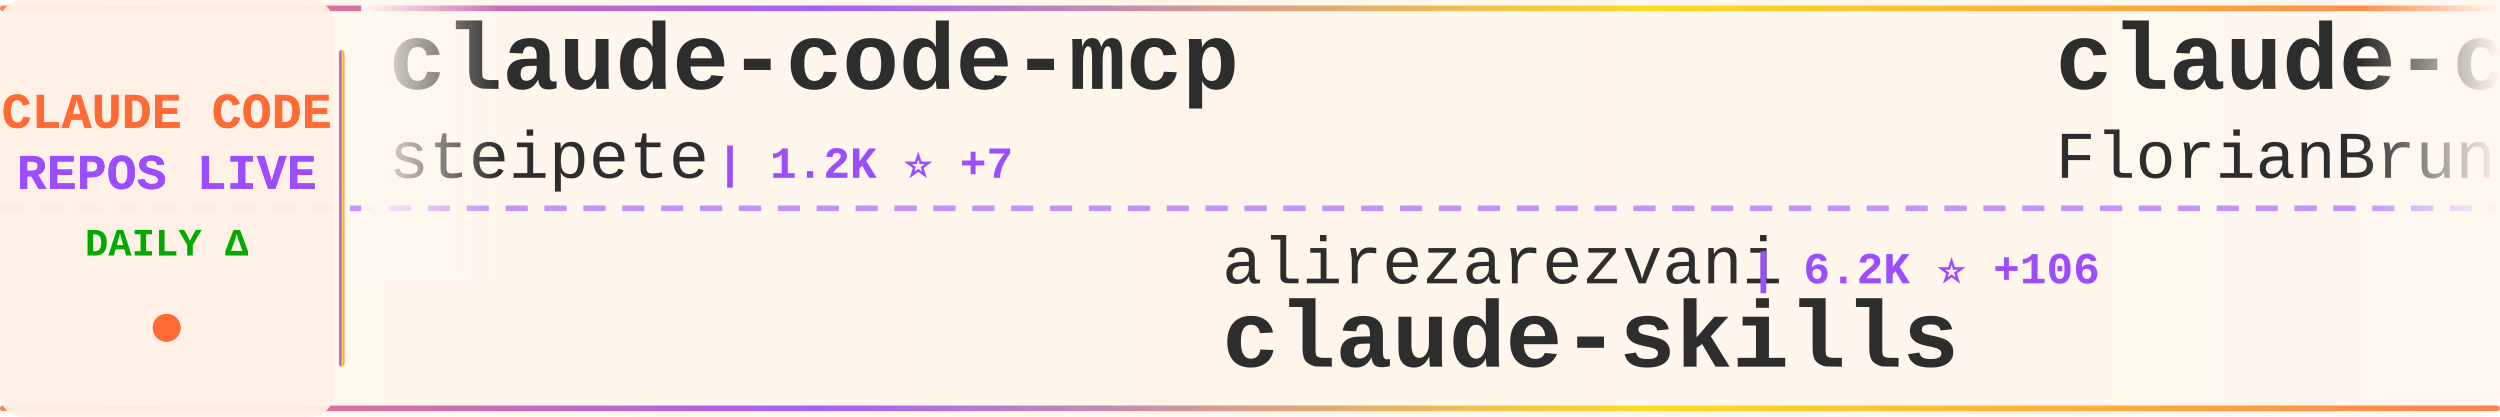
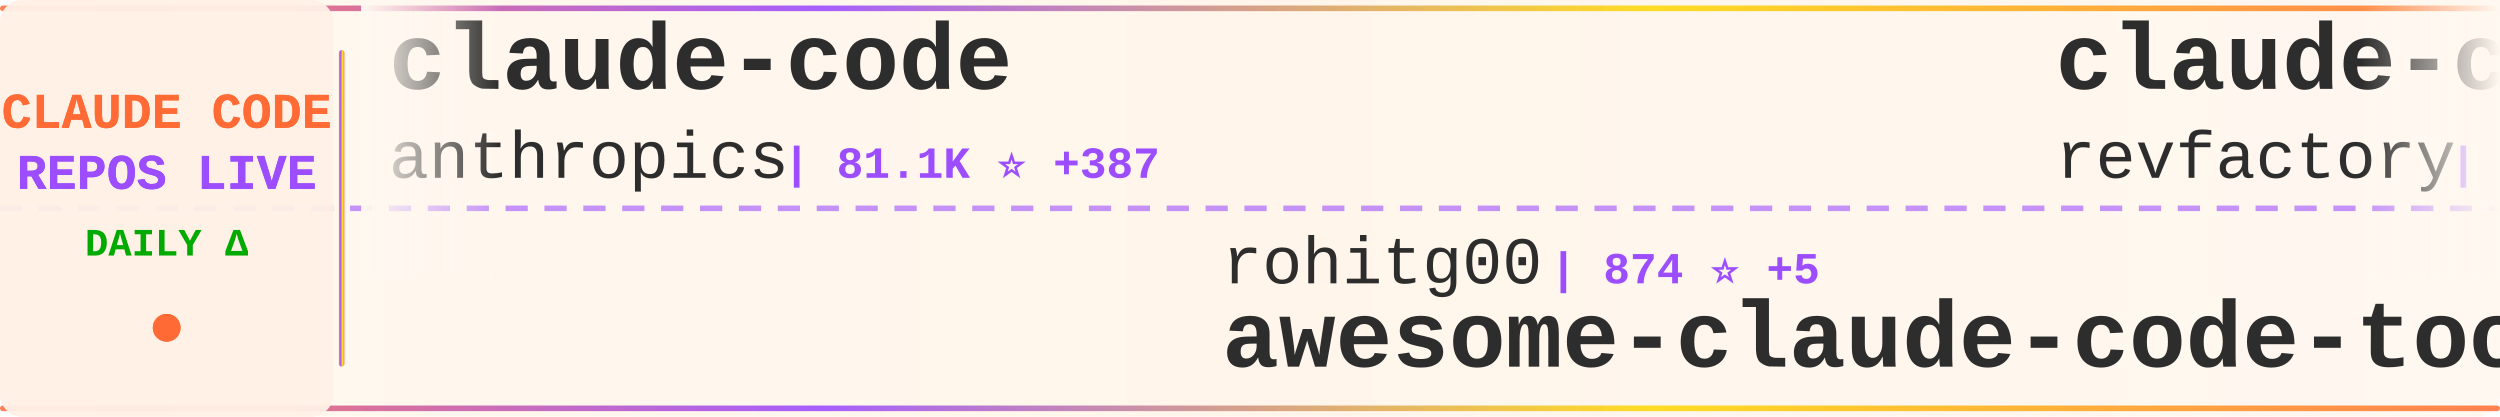
<svg xmlns="http://www.w3.org/2000/svg" width="900" height="150">
  <defs>
    <linearGradient id="tickerBg" x1="0%" y1="0%" x2="100%" y2="0%">
      <stop offset="0%" style="stop-color:#fff8f0;stop-opacity:0.98" />
      <stop offset="50%" style="stop-color:#fff5eb;stop-opacity:1" />
      <stop offset="100%" style="stop-color:#fff8f0;stop-opacity:0.98" />
    </linearGradient>
    <linearGradient id="borderGrad" x1="0%" y1="0%" x2="100%" y2="0%">
      <stop offset="0%" style="stop-color:#FF6B35;stop-opacity:0.85">
        <animate attributeName="stop-opacity" values="0.85;1;0.85" dur="2s" repeatCount="indefinite" />
      </stop>
      <stop offset="33%" style="stop-color:#9C4EFF;stop-opacity:0.9">
        <animate attributeName="stop-opacity" values="0.9;1;0.9" dur="2.2s" repeatCount="indefinite" />
      </stop>
      <stop offset="66%" style="stop-color:#FFD700;stop-opacity:0.85">
        <animate attributeName="stop-opacity" values="0.85;1;0.85" dur="1.8s" repeatCount="indefinite" />
      </stop>
      <stop offset="100%" style="stop-color:#FF6B35;stop-opacity:0.85">
        <animate attributeName="stop-opacity" values="0.85;1;0.85" dur="2s" repeatCount="indefinite" />
      </stop>
    </linearGradient>
    <filter id="textGlow">
      <feGaussianBlur stdDeviation="0.15" result="coloredBlur" />
      <feMerge>
        <feMergeNode in="coloredBlur" />
        <feMergeNode in="SourceGraphic" />
      </feMerge>
    </filter>
    <filter id="metricGlow">
      <feGaussianBlur stdDeviation="0.2" result="coloredBlur" />
      <feMerge>
        <feMergeNode in="coloredBlur" />
        <feMergeNode in="SourceGraphic" />
      </feMerge>
    </filter>
    <linearGradient id="leftFade" x1="0%" y1="0%" x2="100%" y2="0%">
      <stop offset="0%" style="stop-color:#fff8f0;stop-opacity:1" />
      <stop offset="100%" style="stop-color:#fff8f0;stop-opacity:0" />
    </linearGradient>
    <linearGradient id="rightFade" x1="0%" y1="0%" x2="100%" y2="0%">
      <stop offset="0%" style="stop-color:#fff8f0;stop-opacity:0" />
      <stop offset="100%" style="stop-color:#fff8f0;stop-opacity:1" />
    </linearGradient>
  </defs>
  <rect width="900" height="150" fill="url(#tickerBg)" rx="8" />
  <rect x="0" y="2" width="900" height="2" fill="url(#borderGrad)" rx="1" />
  <rect x="0" y="146" width="900" height="2" fill="url(#borderGrad)" rx="1" />
  <line x1="0" y1="75" x2="900" y2="75" stroke="#9C4EFF" stroke-width="2" stroke-dasharray="8 6" opacity="0.6" />
  <rect x="0" y="0" width="120" height="150" fill="#fff0e6" opacity="0.95" rx="8" />
  <text x="60" y="46" font-family="'Courier New', monospace" font-size="18" font-weight="bold" fill="#FF6B35" text-anchor="middle" filter="url(#textGlow)">
    CLAUDE CODE
  </text>
  <text x="60" y="68" font-family="'Courier New', monospace" font-size="18" font-weight="bold" fill="#9C4EFF" text-anchor="middle" filter="url(#textGlow)">
    REPOS LIVE
  </text>
  <text x="60" y="92" font-family="'Courier New', monospace" font-size="14" font-weight="bold" fill="#00aa00" text-anchor="middle">
    DAILY Δ
  </text>
  <circle cx="60" cy="118" r="5" fill="#FF6B35" filter="url(#metricGlow)">
    <animate attributeName="r" values="4;6;4" dur="1.5s" repeatCount="indefinite" />
    <animate attributeName="opacity" values="0.6;1;0.6" dur="1.5s" repeatCount="indefinite" />
  </circle>
  <rect x="122" y="18" width="2" height="114" fill="url(#borderGrad)" rx="1" />
  <clipPath id="tickerClip">
    <rect x="130" y="0" width="770" height="150" />
  </clipPath>
  <g clip-path="url(#tickerClip)">
    <g id="tickerItems">
      <animateTransform attributeName="transform" attributeType="XML" type="translate" from="0 0" to="-3000 0" dur="54s" repeatCount="indefinite" />
      <g transform="translate(0, 0)">
-         <text x="140" y="32" font-family="'Courier New', monospace" font-size="34" font-weight="bold" fill="#2d2d2d">claude-code-mcp</text>
-         <text x="140" y="64" font-family="'Courier New', monospace" font-size="24" font-weight="normal" fill="#2d2d2d" opacity="1.0">steipete</text>
-         <text x="258" y="64" font-family="'Courier New', monospace" font-size="16" font-weight="bold" fill="#9C4EFF"> | 1.2K ⭐ +7</text>
+         <text x="140" y="32" font-family="'Courier New', monospace" font-size="34" font-weight="bold" fill="#2d2d2d">claude-code</text>
+         <text x="140" y="64" font-family="'Courier New', monospace" font-size="24" font-weight="normal" fill="#2d2d2d" opacity="1.0">anthropics</text>
+         <text x="282" y="64" font-family="'Courier New', monospace" font-size="16" font-weight="bold" fill="#9C4EFF"> | 81.1K ⭐ +387</text>
      </g>
      <g transform="translate(300, 0)">
-         <text x="140" y="102" font-family="'Courier New', monospace" font-size="24" font-weight="normal" fill="#2d2d2d" opacity="1.0">alirezarezvani</text>
-         <text x="330" y="102" font-family="'Courier New', monospace" font-size="16" font-weight="bold" fill="#9C4EFF"> | 6.2K ⭐ +106</text>
-         <text x="140" y="132" font-family="'Courier New', monospace" font-size="34" font-weight="bold" fill="#2d2d2d">claude-skills</text>
+         <text x="140" y="102" font-family="'Courier New', monospace" font-size="24" font-weight="normal" fill="#2d2d2d" opacity="1.0">rohitg00</text>
+         <text x="258" y="102" font-family="'Courier New', monospace" font-size="16" font-weight="bold" fill="#9C4EFF"> | 874 ⭐ +5</text>
+         <text x="140" y="132" font-family="'Courier New', monospace" font-size="34" font-weight="bold" fill="#2d2d2d">awesome-claude-code-tool...</text>
      </g>
      <g transform="translate(600, 0)">
-         <text x="140" y="32" font-family="'Courier New', monospace" font-size="34" font-weight="bold" fill="#2d2d2d">claude-code-ultimate-gui...</text>
-         <text x="140" y="64" font-family="'Courier New', monospace" font-size="24" font-weight="normal" fill="#2d2d2d" opacity="1.0">FlorianBruniaux</text>
-         <text x="342" y="64" font-family="'Courier New', monospace" font-size="16" font-weight="bold" fill="#9C4EFF"> | 2.1K ⭐ +34</text>
+         <text x="140" y="32" font-family="'Courier New', monospace" font-size="34" font-weight="bold" fill="#2d2d2d">claude-code-mastering</text>
+         <text x="140" y="64" font-family="'Courier New', monospace" font-size="24" font-weight="normal" fill="#2d2d2d" opacity="1.0">revfactory</text>
+         <text x="282" y="64" font-family="'Courier New', monospace" font-size="16" font-weight="bold" fill="#9C4EFF"> | 762 ⭐</text>
      </g>
      <g transform="translate(900, 0)">
-         <text x="140" y="102" font-family="'Courier New', monospace" font-size="24" font-weight="normal" fill="#2d2d2d" opacity="1.0">KimYx0207</text>
-         <text x="270" y="102" font-family="'Courier New', monospace" font-size="16" font-weight="bold" fill="#9C4EFF"> | 2.2K ⭐ +13</text>
-         <text x="140" y="132" font-family="'Courier New', monospace" font-size="34" font-weight="bold" fill="#2d2d2d">Claude-Code-x-OpenClaw-G...</text>
+         <text x="140" y="102" font-family="'Courier New', monospace" font-size="24" font-weight="normal" fill="#2d2d2d" opacity="1.0">EveryInc</text>
+         <text x="258" y="102" font-family="'Courier New', monospace" font-size="16" font-weight="bold" fill="#9C4EFF"> | 10.8K ⭐ +46</text>
+         <text x="140" y="132" font-family="'Courier New', monospace" font-size="34" font-weight="bold" fill="#2d2d2d">compound-engineering-plu...</text>
      </g>
      <g transform="translate(1200, 0)">
-         <text x="140" y="32" font-family="'Courier New', monospace" font-size="34" font-weight="bold" fill="#2d2d2d">claude-code-infrastructu...</text>
-         <text x="140" y="64" font-family="'Courier New', monospace" font-size="24" font-weight="normal" fill="#2d2d2d" opacity="1.0">diet103</text>
-         <text x="246" y="64" font-family="'Courier New', monospace" font-size="16" font-weight="bold" fill="#9C4EFF"> | 9.3K ⭐ +7</text>
+         <text x="140" y="32" font-family="'Courier New', monospace" font-size="34" font-weight="bold" fill="#2d2d2d">claude-code-base-action</text>
+         <text x="140" y="64" font-family="'Courier New', monospace" font-size="24" font-weight="normal" fill="#2d2d2d" opacity="1.0">anthropics</text>
+         <text x="282" y="64" font-family="'Courier New', monospace" font-size="16" font-weight="bold" fill="#9C4EFF"> | 620 ⭐ +4</text>
      </g>
      <g transform="translate(1500, 0)">
-         <text x="140" y="102" font-family="'Courier New', monospace" font-size="24" font-weight="normal" fill="#2d2d2d" opacity="1.0">anthropics</text>
-         <text x="282" y="102" font-family="'Courier New', monospace" font-size="16" font-weight="bold" fill="#9C4EFF"> | 6.4K ⭐ +25</text>
-         <text x="140" y="132" font-family="'Courier New', monospace" font-size="34" font-weight="bold" fill="#2d2d2d">claude-code-action</text>
+         <text x="140" y="102" font-family="'Courier New', monospace" font-size="24" font-weight="normal" fill="#2d2d2d" opacity="1.0">trailofbits</text>
+         <text x="294" y="102" font-family="'Courier New', monospace" font-size="16" font-weight="bold" fill="#9C4EFF"> | 1.6K ⭐ +12</text>
+         <text x="140" y="132" font-family="'Courier New', monospace" font-size="34" font-weight="bold" fill="#2d2d2d">claude-code-config</text>
      </g>
      <g transform="translate(1800, 0)">
-         <text x="140" y="32" font-family="'Courier New', monospace" font-size="34" font-weight="bold" fill="#2d2d2d">my-claude-code-setup</text>
-         <text x="140" y="64" font-family="'Courier New', monospace" font-size="24" font-weight="normal" fill="#2d2d2d" opacity="1.0">centminmod</text>
-         <text x="282" y="64" font-family="'Courier New', monospace" font-size="16" font-weight="bold" fill="#9C4EFF"> | 2.1K ⭐ +2</text>
+         <text x="140" y="32" font-family="'Courier New', monospace" font-size="34" font-weight="bold" fill="#2d2d2d">Auto-claude-code-researc...</text>
+         <text x="140" y="64" font-family="'Courier New', monospace" font-size="24" font-weight="normal" fill="#2d2d2d" opacity="1.0">wanshuiyin</text>
+         <text x="282" y="64" font-family="'Courier New', monospace" font-size="16" font-weight="bold" fill="#9C4EFF"> | 3.0K ⭐ +154</text>
      </g>
      <g transform="translate(2100, 0)">
-         <text x="140" y="102" font-family="'Courier New', monospace" font-size="24" font-weight="normal" fill="#2d2d2d" opacity="1.0">fuergaosi233</text>
-         <text x="306" y="102" font-family="'Courier New', monospace" font-size="16" font-weight="bold" fill="#9C4EFF"> | 2.2K ⭐ +5</text>
-         <text x="140" y="132" font-family="'Courier New', monospace" font-size="34" font-weight="bold" fill="#2d2d2d">claude-code-proxy</text>
+         <text x="140" y="102" font-family="'Courier New', monospace" font-size="24" font-weight="normal" fill="#2d2d2d" opacity="1.0">simonw</text>
+         <text x="234" y="102" font-family="'Courier New', monospace" font-size="16" font-weight="bold" fill="#9C4EFF"> | 1.2K ⭐ +7</text>
+         <text x="140" y="132" font-family="'Courier New', monospace" font-size="34" font-weight="bold" fill="#2d2d2d">claude-code-transcripts</text>
      </g>
      <g transform="translate(2400, 0)">
-         <text x="140" y="32" font-family="'Courier New', monospace" font-size="34" font-weight="bold" fill="#2d2d2d">claude-task-master</text>
-         <text x="140" y="64" font-family="'Courier New', monospace" font-size="24" font-weight="normal" fill="#2d2d2d" opacity="1.0">eyaltoledano</text>
-         <text x="306" y="64" font-family="'Courier New', monospace" font-size="16" font-weight="bold" fill="#9C4EFF"> | 26.0K ⭐ +29</text>
+         <text x="140" y="32" font-family="'Courier New', monospace" font-size="34" font-weight="bold" fill="#2d2d2d">claude-code-prompt-impro...</text>
+         <text x="140" y="64" font-family="'Courier New', monospace" font-size="24" font-weight="normal" fill="#2d2d2d" opacity="1.0">severity1</text>
+         <text x="270" y="64" font-family="'Courier New', monospace" font-size="16" font-weight="bold" fill="#9C4EFF"> | 1.3K ⭐ +2</text>
      </g>
      <g transform="translate(2700, 0)">
-         <text x="140" y="102" font-family="'Courier New', monospace" font-size="24" font-weight="normal" fill="#2d2d2d" opacity="1.0">wasabeef</text>
-         <text x="258" y="102" font-family="'Courier New', monospace" font-size="16" font-weight="bold" fill="#9C4EFF"> | 1.0K ⭐</text>
-         <text x="140" y="132" font-family="'Courier New', monospace" font-size="34" font-weight="bold" fill="#2d2d2d">claude-code-cookbook</text>
+         <text x="140" y="102" font-family="'Courier New', monospace" font-size="24" font-weight="normal" fill="#2d2d2d" opacity="1.0">peterkrueck</text>
+         <text x="294" y="102" font-family="'Courier New', monospace" font-size="16" font-weight="bold" fill="#9C4EFF"> | 1.3K ⭐</text>
+         <text x="140" y="132" font-family="'Courier New', monospace" font-size="34" font-weight="bold" fill="#2d2d2d">Claude-Code-Development-...</text>
      </g>
      <g transform="translate(3000, 0)">
-         <text x="140" y="32" font-family="'Courier New', monospace" font-size="34" font-weight="bold" fill="#2d2d2d">claude-code-mcp</text>
-         <text x="140" y="64" font-family="'Courier New', monospace" font-size="24" font-weight="normal" fill="#2d2d2d" opacity="1.0">steipete</text>
-         <text x="258" y="64" font-family="'Courier New', monospace" font-size="16" font-weight="bold" fill="#9C4EFF"> | 1.2K ⭐ +7</text>
+         <text x="140" y="32" font-family="'Courier New', monospace" font-size="34" font-weight="bold" fill="#2d2d2d">claude-code</text>
+         <text x="140" y="64" font-family="'Courier New', monospace" font-size="24" font-weight="normal" fill="#2d2d2d" opacity="1.0">anthropics</text>
+         <text x="282" y="64" font-family="'Courier New', monospace" font-size="16" font-weight="bold" fill="#9C4EFF"> | 81.1K ⭐ +387</text>
      </g>
      <g transform="translate(3300, 0)">
-         <text x="140" y="102" font-family="'Courier New', monospace" font-size="24" font-weight="normal" fill="#2d2d2d" opacity="1.0">alirezarezvani</text>
-         <text x="330" y="102" font-family="'Courier New', monospace" font-size="16" font-weight="bold" fill="#9C4EFF"> | 6.2K ⭐ +106</text>
-         <text x="140" y="132" font-family="'Courier New', monospace" font-size="34" font-weight="bold" fill="#2d2d2d">claude-skills</text>
+         <text x="140" y="102" font-family="'Courier New', monospace" font-size="24" font-weight="normal" fill="#2d2d2d" opacity="1.0">rohitg00</text>
+         <text x="258" y="102" font-family="'Courier New', monospace" font-size="16" font-weight="bold" fill="#9C4EFF"> | 874 ⭐ +5</text>
+         <text x="140" y="132" font-family="'Courier New', monospace" font-size="34" font-weight="bold" fill="#2d2d2d">awesome-claude-code-tool...</text>
      </g>
      <g transform="translate(3600, 0)">
-         <text x="140" y="32" font-family="'Courier New', monospace" font-size="34" font-weight="bold" fill="#2d2d2d">claude-code-ultimate-gui...</text>
-         <text x="140" y="64" font-family="'Courier New', monospace" font-size="24" font-weight="normal" fill="#2d2d2d" opacity="1.0">FlorianBruniaux</text>
-         <text x="342" y="64" font-family="'Courier New', monospace" font-size="16" font-weight="bold" fill="#9C4EFF"> | 2.1K ⭐ +34</text>
+         <text x="140" y="32" font-family="'Courier New', monospace" font-size="34" font-weight="bold" fill="#2d2d2d">claude-code-mastering</text>
+         <text x="140" y="64" font-family="'Courier New', monospace" font-size="24" font-weight="normal" fill="#2d2d2d" opacity="1.0">revfactory</text>
+         <text x="282" y="64" font-family="'Courier New', monospace" font-size="16" font-weight="bold" fill="#9C4EFF"> | 762 ⭐</text>
      </g>
      <g transform="translate(3900, 0)">
-         <text x="140" y="102" font-family="'Courier New', monospace" font-size="24" font-weight="normal" fill="#2d2d2d" opacity="1.0">KimYx0207</text>
-         <text x="270" y="102" font-family="'Courier New', monospace" font-size="16" font-weight="bold" fill="#9C4EFF"> | 2.2K ⭐ +13</text>
-         <text x="140" y="132" font-family="'Courier New', monospace" font-size="34" font-weight="bold" fill="#2d2d2d">Claude-Code-x-OpenClaw-G...</text>
+         <text x="140" y="102" font-family="'Courier New', monospace" font-size="24" font-weight="normal" fill="#2d2d2d" opacity="1.0">EveryInc</text>
+         <text x="258" y="102" font-family="'Courier New', monospace" font-size="16" font-weight="bold" fill="#9C4EFF"> | 10.8K ⭐ +46</text>
+         <text x="140" y="132" font-family="'Courier New', monospace" font-size="34" font-weight="bold" fill="#2d2d2d">compound-engineering-plu...</text>
      </g>
    </g>
  </g>
  <rect x="130" y="0" width="50" height="100" fill="url(#leftFade)" />
  <rect x="850" y="0" width="50" height="100" fill="url(#rightFade)" />
</svg>
